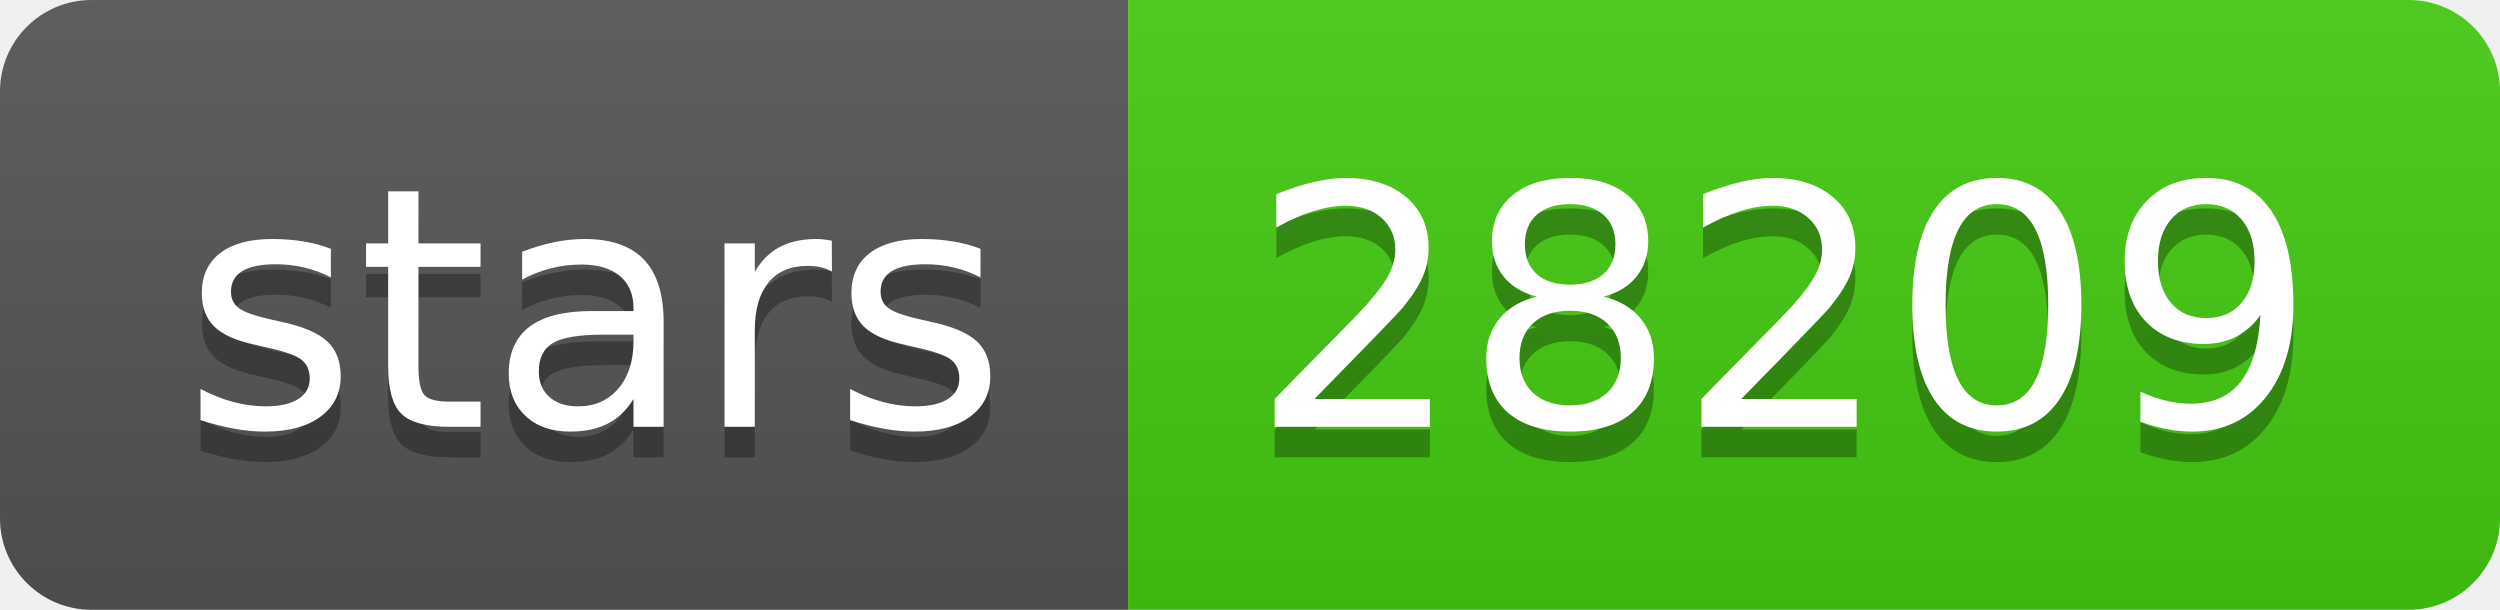
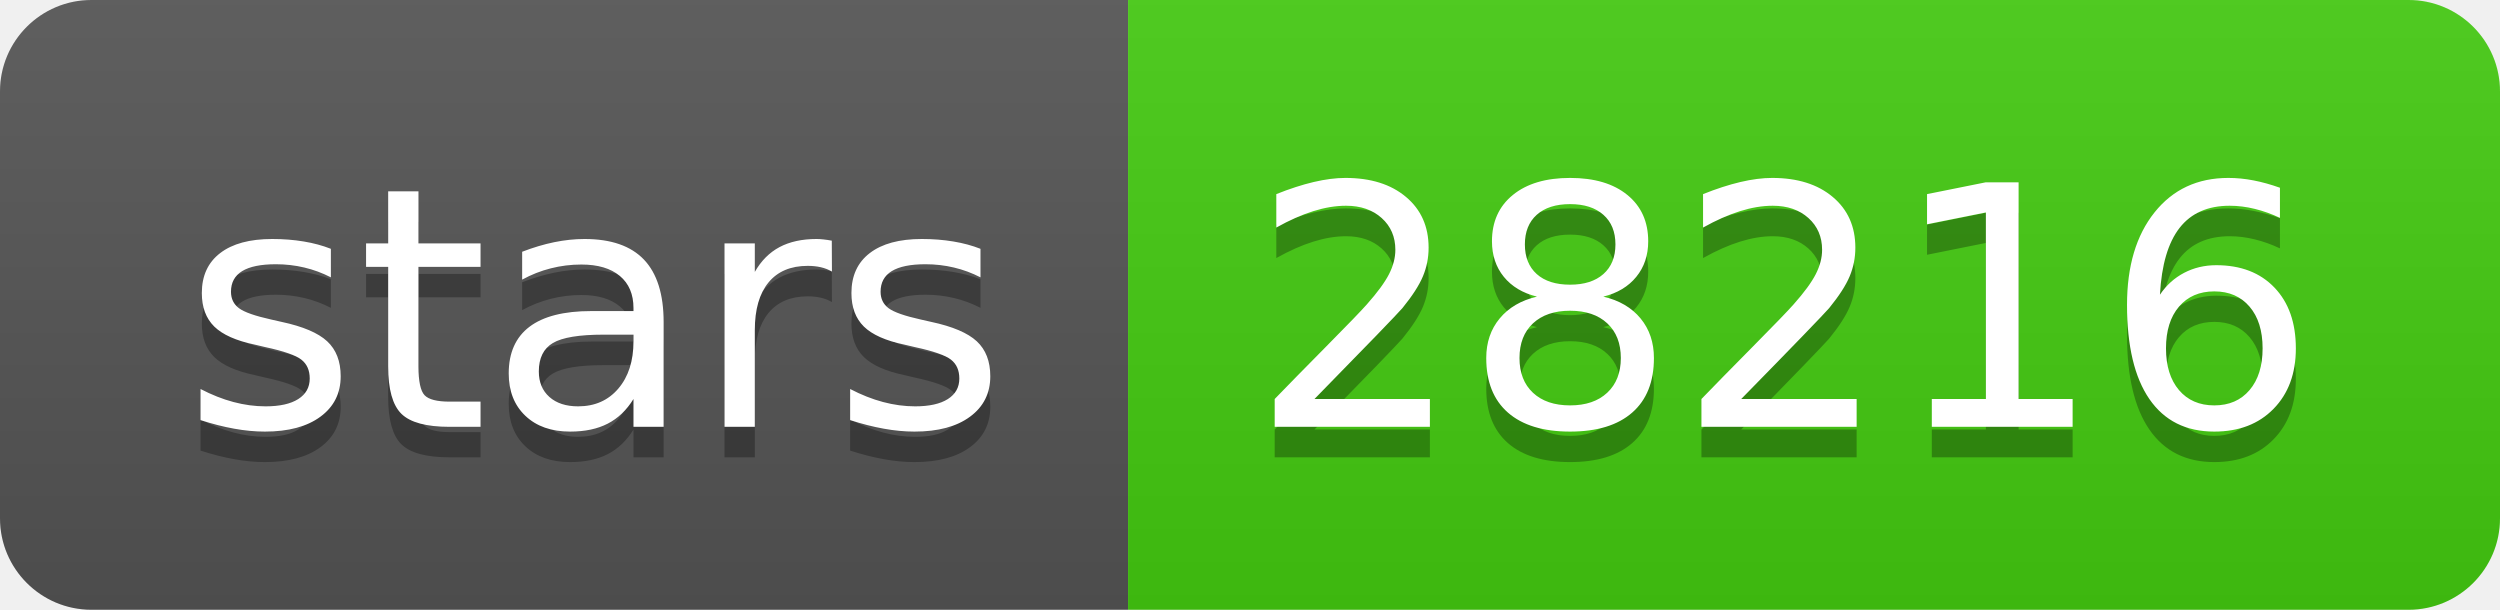
- <svg xmlns="http://www.w3.org/2000/svg" width="82" height="20" role="img" aria-label="stars: 28209">
+ <svg xmlns="http://www.w3.org/2000/svg" width="82" height="20" role="img" aria-label="stars: 28216">
  <linearGradient id="s" x2="0" y2="100%">
    <stop offset="0" stop-color="#bbb" stop-opacity=".1" />
    <stop offset="1" stop-opacity=".1" />
  </linearGradient>
  <clipPath id="r">
    <rect width="82" height="20" rx="3" fill="#fff" />
  </clipPath>
  <g clip-path="url(#r)">
    <rect width="37" height="20" fill="#555" />
    <rect x="37" width="45" height="20" fill="#4c1" />
    <rect width="82" height="20" fill="url(#s)" />
  </g>
  <g fill="#fff" text-anchor="middle" font-family="Verdana,Geneva,DejaVu Sans,sans-serif" text-rendering="geometricPrecision" font-size="110">
    <text aria-hidden="true" x="195" y="150" fill="#010101" fill-opacity=".3" transform="scale(.1)" textLength="270">stars</text>
    <text x="195" y="140" transform="scale(.1)" fill="#fff" textLength="270">stars</text>
-     <text aria-hidden="true" x="585" y="150" fill="#010101" fill-opacity=".3" transform="scale(.1)" textLength="350">28209</text>
-     <text x="585" y="140" transform="scale(.1)" fill="#fff" textLength="350">28209</text>
+     <text aria-hidden="true" x="585" y="150" fill="#010101" fill-opacity=".3" transform="scale(.1)" textLength="350">28216</text>
+     <text x="585" y="140" transform="scale(.1)" fill="#fff" textLength="350">28216</text>
  </g>
</svg>
